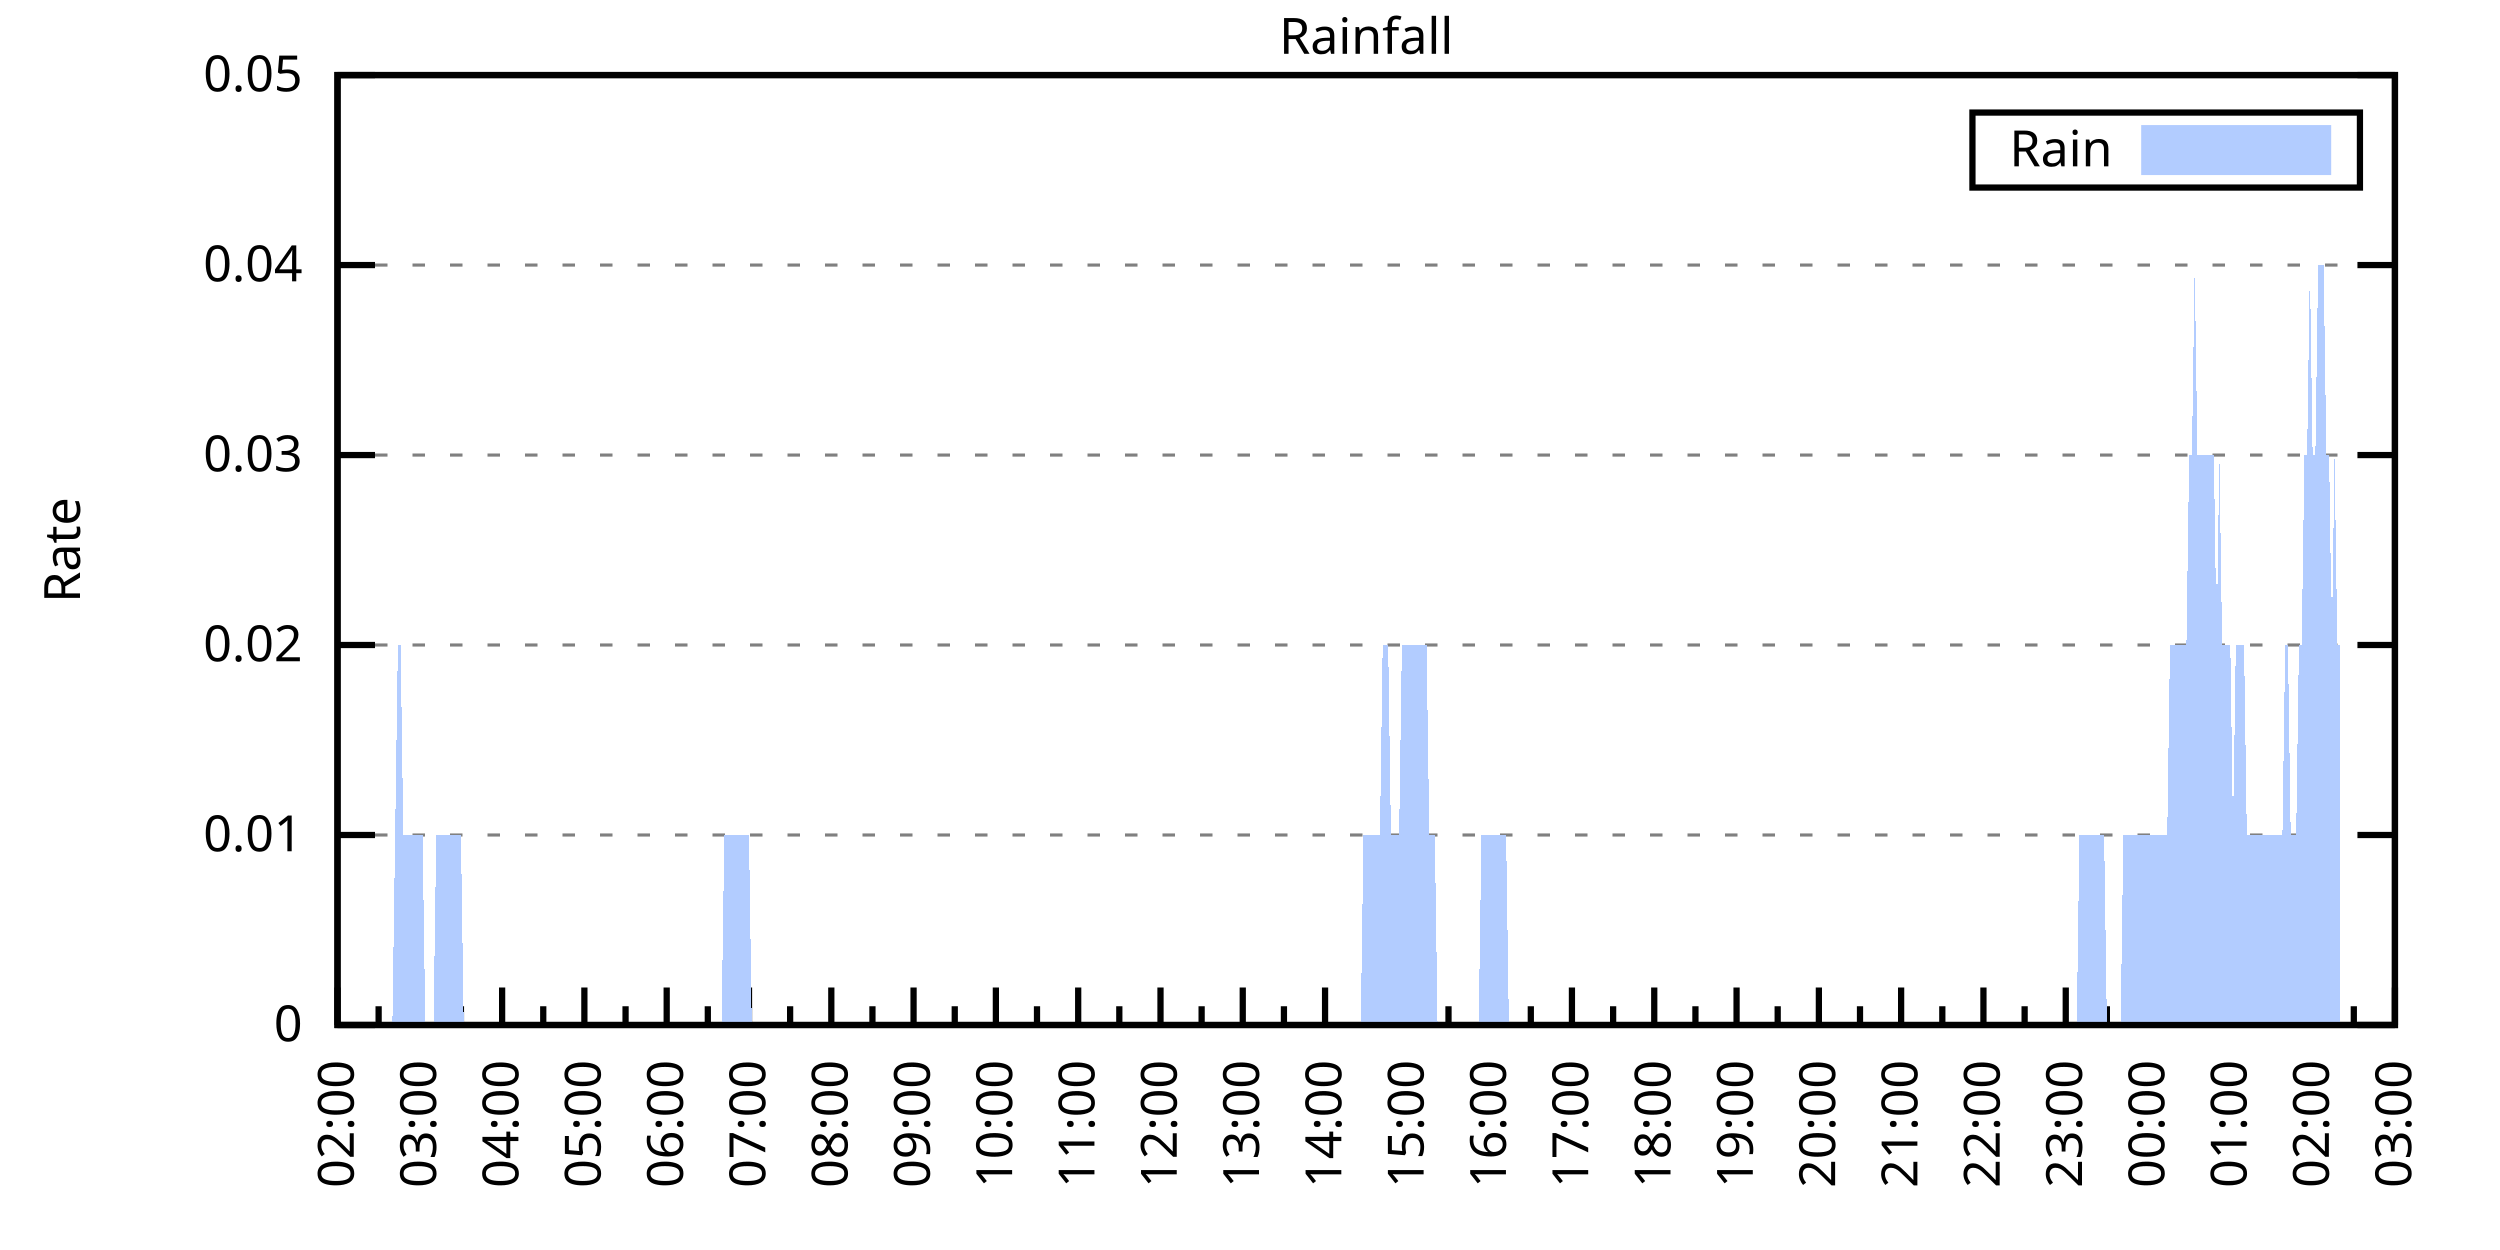
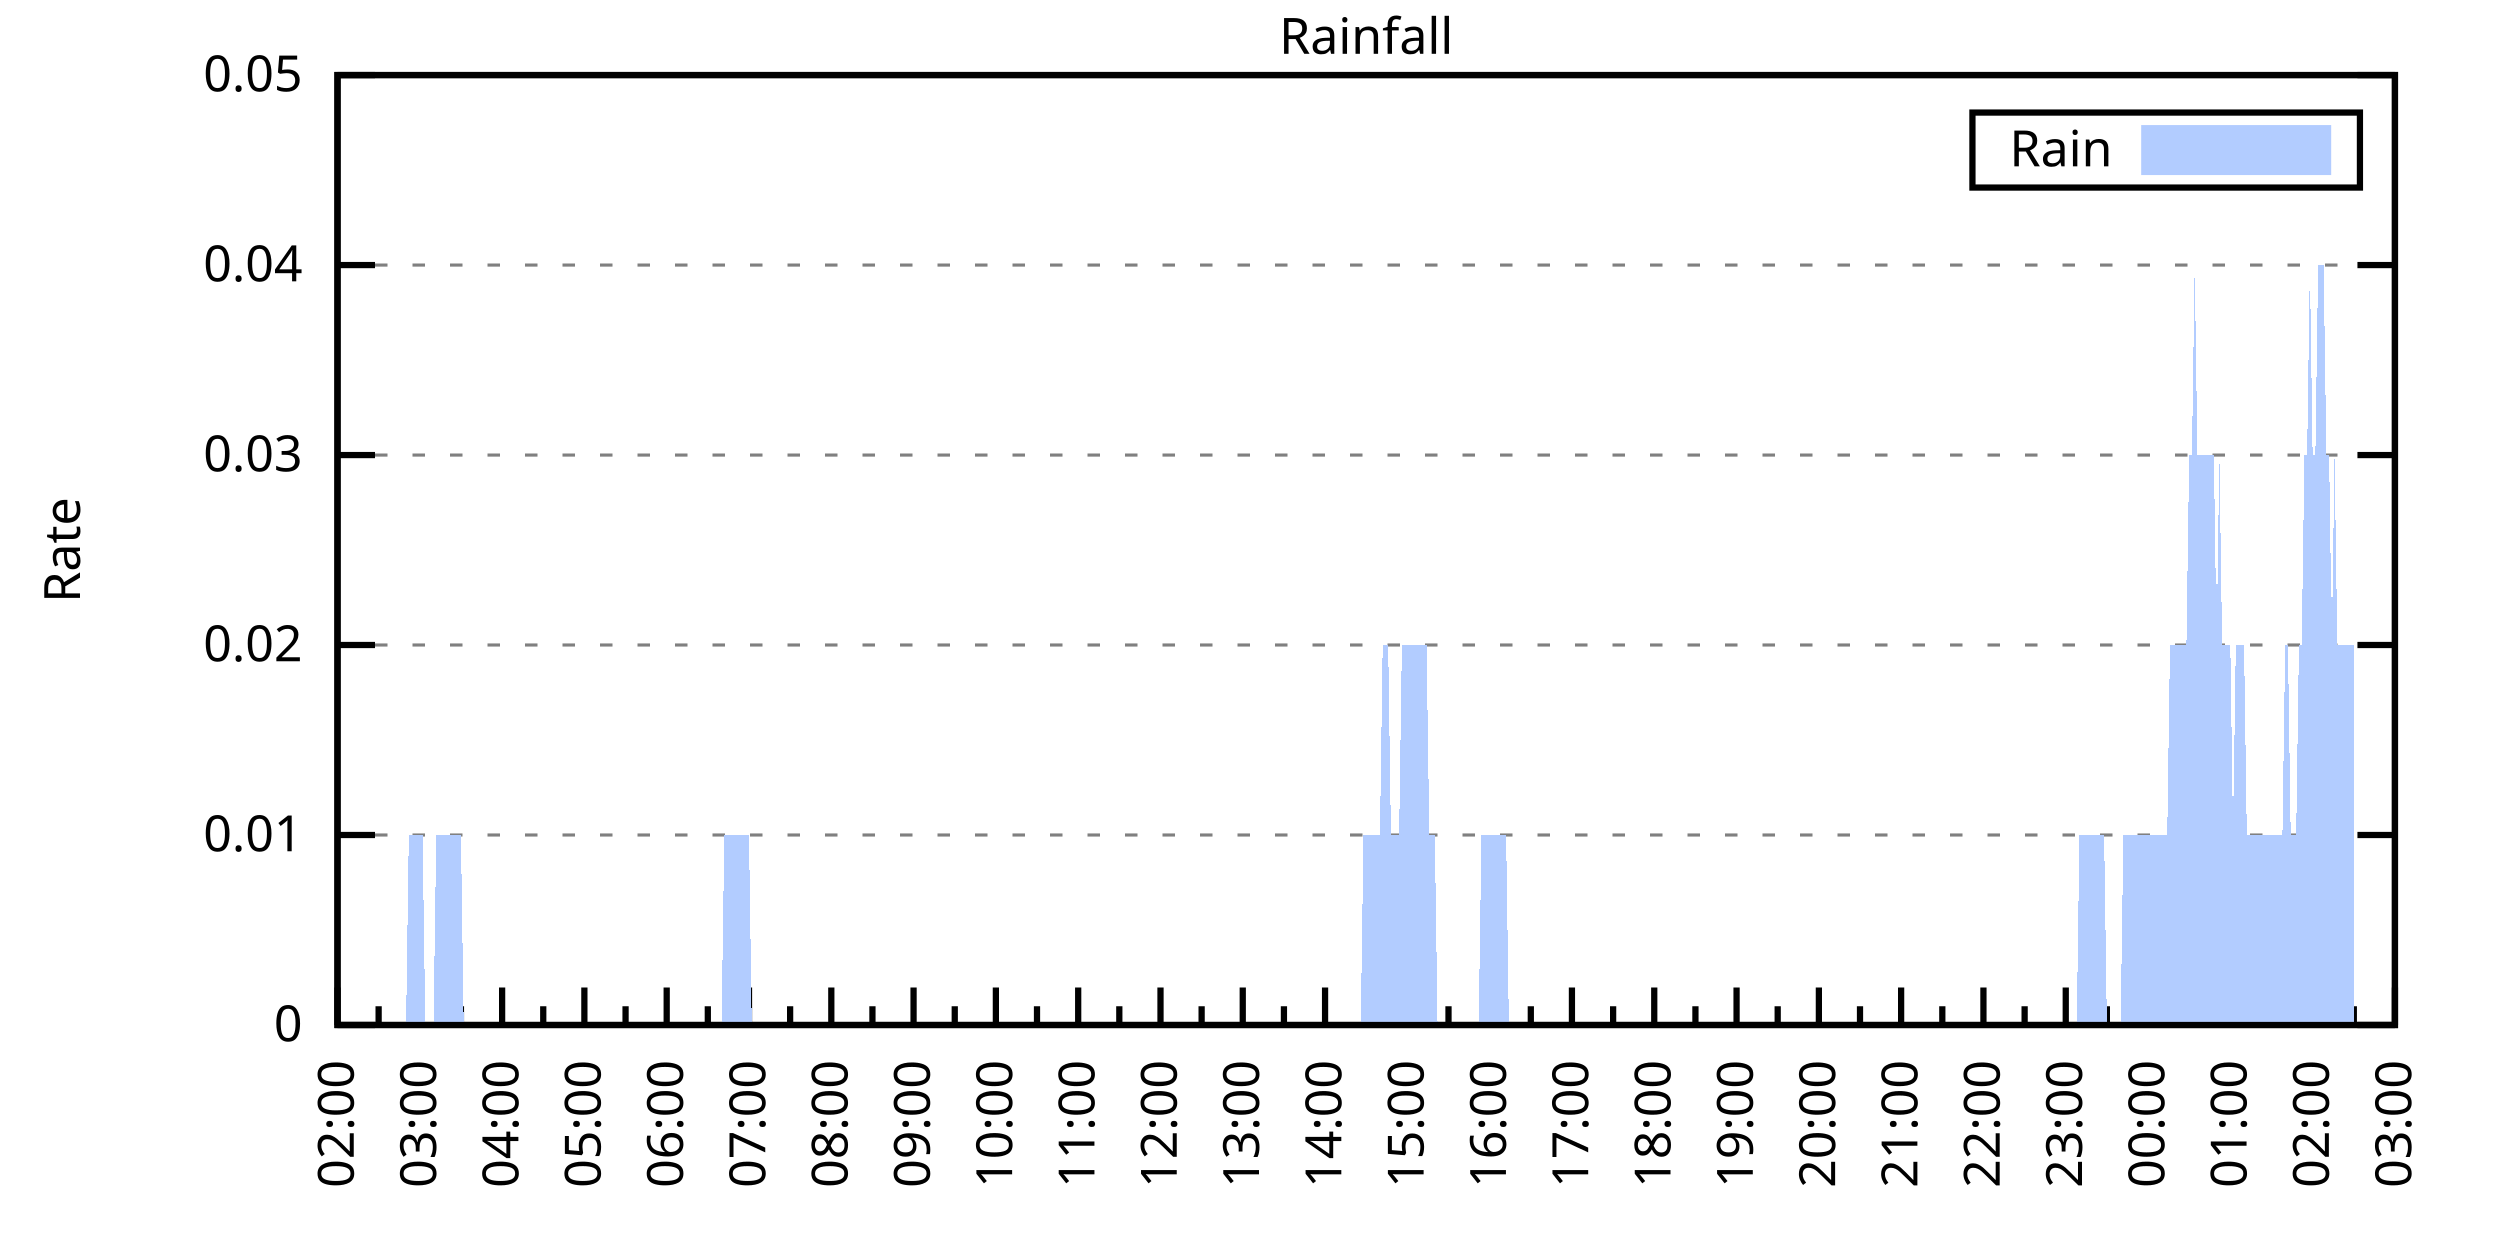
<svg xmlns="http://www.w3.org/2000/svg" xmlns:xlink="http://www.w3.org/1999/xlink" width="400" height="200" viewBox="0 0 400 200">
  <g id="gnuplot_canvas">
    <rect x="0" y="0" width="400" height="200" fill="none" />
    <defs>
      <circle id="gpDot" r="0.5" stroke-width="0.5" stroke="currentColor" />
      <path id="gpPt0" stroke-width="0.333" stroke="currentColor" d="M-1,0 h2 M0,-1 v2" />
      <path id="gpPt1" stroke-width="0.333" stroke="currentColor" d="M-1,-1 L1,1 M1,-1 L-1,1" />
      <path id="gpPt2" stroke-width="0.333" stroke="currentColor" d="M-1,0 L1,0 M0,-1 L0,1 M-1,-1 L1,1 M-1,1 L1,-1" />
      <rect id="gpPt3" stroke-width="0.333" stroke="currentColor" x="-1" y="-1" width="2" height="2" />
      <rect id="gpPt4" stroke-width="0.333" stroke="currentColor" fill="currentColor" x="-1" y="-1" width="2" height="2" />
      <circle id="gpPt5" stroke-width="0.333" stroke="currentColor" cx="0" cy="0" r="1" />
      <use xlink:href="#gpPt5" id="gpPt6" fill="currentColor" stroke="none" />
      <path id="gpPt7" stroke-width="0.333" stroke="currentColor" d="M0,-1.33 L-1.33,0.67 L1.33,0.67 z" />
      <use xlink:href="#gpPt7" id="gpPt8" fill="currentColor" stroke="none" />
      <use xlink:href="#gpPt7" id="gpPt9" stroke="currentColor" transform="rotate(180)" />
      <use xlink:href="#gpPt9" id="gpPt10" fill="currentColor" stroke="none" />
      <use xlink:href="#gpPt3" id="gpPt11" stroke="currentColor" transform="rotate(45)" />
      <use xlink:href="#gpPt11" id="gpPt12" fill="currentColor" stroke="none" />
      <path id="gpPt13" stroke-width="0.333" stroke="currentColor" d="M0,1.330 L1.265,0.411 L0.782,-1.067 L-0.782,-1.076 L-1.265,0.411 z" />
      <use xlink:href="#gpPt13" id="gpPt14" fill="currentColor" stroke="none" />
      <filter id="textbox" filterUnits="objectBoundingBox" x="0" y="0" height="1" width="1">
        <feFlood flood-color="white" flood-opacity="1" result="bgnd" />
        <feComposite in="SourceGraphic" in2="bgnd" operator="atop" />
      </filter>
      <filter id="greybox" filterUnits="objectBoundingBox" x="0" y="0" height="1" width="1">
        <feFlood flood-color="lightgrey" flood-opacity="1" result="grey" />
        <feComposite in="SourceGraphic" in2="grey" operator="atop" />
      </filter>
    </defs>
    <g fill="none" color="white" stroke="currentColor" stroke-width="1.00" stroke-linecap="butt" stroke-linejoin="miter">
</g>
    <g fill="none" color="black" stroke="currentColor" stroke-width="1.00" stroke-linecap="butt" stroke-linejoin="miter">
      <g stroke="none" shape-rendering="crispEdges">
        <polygon fill="rgb(255, 255, 255)" points="54.00,164.00 383.18,164.00 383.18,12.02 54.00,12.02 " />
      </g>
    </g>
    <g fill="none" color="black" stroke="currentColor" stroke-width="1.00" stroke-linecap="butt" stroke-linejoin="miter">
</g>
    <g fill="none" color="black" stroke="black" stroke-width="0.50" stroke-linecap="butt" stroke-linejoin="miter">
</g>
    <g fill="none" color="gray" stroke="currentColor" stroke-width="0.50" stroke-linecap="butt" stroke-linejoin="miter">
      <path stroke="gray" stroke-dasharray="2,4" class="gridline" d="M54.00,164.00 L383.19,164.00  " />
    </g>
    <g fill="none" color="gray" stroke="gray" stroke-width="1.00" stroke-linecap="butt" stroke-linejoin="miter">
</g>
    <g fill="none" color="black" stroke="currentColor" stroke-width="1.00" stroke-linecap="butt" stroke-linejoin="miter">
      <path stroke="black" d="M54.00,164.00 L60.00,164.00 M383.19,164.00 L377.19,164.00  " />
      <g transform="translate(48.40,166.60)" stroke="none" fill="black" font-family="Sans" font-size="8.00" text-anchor="end">
        <text>
          <tspan font-family="Sans"> 0</tspan>
        </text>
      </g>
    </g>
    <g fill="none" color="black" stroke="currentColor" stroke-width="1.00" stroke-linecap="butt" stroke-linejoin="miter">
</g>
    <g fill="none" color="black" stroke="black" stroke-width="0.50" stroke-linecap="butt" stroke-linejoin="miter">
</g>
    <g fill="none" color="gray" stroke="currentColor" stroke-width="0.50" stroke-linecap="butt" stroke-linejoin="miter">
      <path stroke="gray" stroke-dasharray="2,4" class="gridline" d="M54.00,133.60 L383.19,133.60  " />
    </g>
    <g fill="none" color="gray" stroke="gray" stroke-width="1.00" stroke-linecap="butt" stroke-linejoin="miter">
</g>
    <g fill="none" color="black" stroke="currentColor" stroke-width="1.00" stroke-linecap="butt" stroke-linejoin="miter">
      <path stroke="black" d="M54.00,133.60 L60.00,133.60 M383.19,133.60 L377.19,133.60  " />
      <g transform="translate(48.40,136.20)" stroke="none" fill="black" font-family="Sans" font-size="8.00" text-anchor="end">
        <text>
          <tspan font-family="Sans"> 0.01</tspan>
        </text>
      </g>
    </g>
    <g fill="none" color="black" stroke="currentColor" stroke-width="1.00" stroke-linecap="butt" stroke-linejoin="miter">
</g>
    <g fill="none" color="black" stroke="black" stroke-width="0.50" stroke-linecap="butt" stroke-linejoin="miter">
</g>
    <g fill="none" color="gray" stroke="currentColor" stroke-width="0.50" stroke-linecap="butt" stroke-linejoin="miter">
      <path stroke="gray" stroke-dasharray="2,4" class="gridline" d="M54.00,103.20 L383.19,103.20  " />
    </g>
    <g fill="none" color="gray" stroke="gray" stroke-width="1.00" stroke-linecap="butt" stroke-linejoin="miter">
</g>
    <g fill="none" color="black" stroke="currentColor" stroke-width="1.00" stroke-linecap="butt" stroke-linejoin="miter">
      <path stroke="black" d="M54.00,103.20 L60.00,103.20 M383.19,103.20 L377.19,103.20  " />
      <g transform="translate(48.40,105.80)" stroke="none" fill="black" font-family="Sans" font-size="8.00" text-anchor="end">
        <text>
          <tspan font-family="Sans"> 0.02</tspan>
        </text>
      </g>
    </g>
    <g fill="none" color="black" stroke="currentColor" stroke-width="1.00" stroke-linecap="butt" stroke-linejoin="miter">
</g>
    <g fill="none" color="black" stroke="black" stroke-width="0.50" stroke-linecap="butt" stroke-linejoin="miter">
</g>
    <g fill="none" color="gray" stroke="currentColor" stroke-width="0.50" stroke-linecap="butt" stroke-linejoin="miter">
      <path stroke="gray" stroke-dasharray="2,4" class="gridline" d="M54.00,72.81 L383.19,72.81  " />
    </g>
    <g fill="none" color="gray" stroke="gray" stroke-width="1.00" stroke-linecap="butt" stroke-linejoin="miter">
</g>
    <g fill="none" color="black" stroke="currentColor" stroke-width="1.00" stroke-linecap="butt" stroke-linejoin="miter">
      <path stroke="black" d="M54.00,72.81 L60.00,72.81 M383.19,72.81 L377.19,72.81  " />
      <g transform="translate(48.40,75.41)" stroke="none" fill="black" font-family="Sans" font-size="8.00" text-anchor="end">
        <text>
          <tspan font-family="Sans"> 0.03</tspan>
        </text>
      </g>
    </g>
    <g fill="none" color="black" stroke="currentColor" stroke-width="1.00" stroke-linecap="butt" stroke-linejoin="miter">
</g>
    <g fill="none" color="black" stroke="black" stroke-width="0.50" stroke-linecap="butt" stroke-linejoin="miter">
</g>
    <g fill="none" color="gray" stroke="currentColor" stroke-width="0.50" stroke-linecap="butt" stroke-linejoin="miter">
      <path stroke="gray" stroke-dasharray="2,4" class="gridline" d="M54.00,42.41 L383.19,42.41  " />
    </g>
    <g fill="none" color="gray" stroke="gray" stroke-width="1.00" stroke-linecap="butt" stroke-linejoin="miter">
</g>
    <g fill="none" color="black" stroke="currentColor" stroke-width="1.00" stroke-linecap="butt" stroke-linejoin="miter">
      <path stroke="black" d="M54.00,42.41 L60.00,42.41 M383.19,42.41 L377.19,42.41  " />
      <g transform="translate(48.40,45.01)" stroke="none" fill="black" font-family="Sans" font-size="8.00" text-anchor="end">
        <text>
          <tspan font-family="Sans"> 0.04</tspan>
        </text>
      </g>
    </g>
    <g fill="none" color="black" stroke="currentColor" stroke-width="1.00" stroke-linecap="butt" stroke-linejoin="miter">
</g>
    <g fill="none" color="black" stroke="black" stroke-width="0.50" stroke-linecap="butt" stroke-linejoin="miter">
</g>
    <g fill="none" color="gray" stroke="currentColor" stroke-width="0.50" stroke-linecap="butt" stroke-linejoin="miter">
      <path stroke="gray" stroke-dasharray="2,4" class="gridline" d="M54.00,12.01 L383.19,12.01  " />
    </g>
    <g fill="none" color="gray" stroke="gray" stroke-width="1.00" stroke-linecap="butt" stroke-linejoin="miter">
</g>
    <g fill="none" color="black" stroke="currentColor" stroke-width="1.00" stroke-linecap="butt" stroke-linejoin="miter">
      <path stroke="black" d="M54.00,12.01 L60.00,12.01 M383.19,12.01 L377.19,12.01  " />
      <g transform="translate(48.40,14.61)" stroke="none" fill="black" font-family="Sans" font-size="8.00" text-anchor="end">
        <text>
          <tspan font-family="Sans"> 0.05</tspan>
        </text>
      </g>
    </g>
    <g fill="none" color="black" stroke="currentColor" stroke-width="1.00" stroke-linecap="butt" stroke-linejoin="miter">
      <path stroke="black" d="M54.00,164.00 L54.00,158.00  " />
      <g transform="translate(56.60,169.60) rotate(270)" stroke="none" fill="black" font-family="Sans" font-size="8.00" text-anchor="end">
        <text>
          <tspan font-family="Sans">02:00</tspan>
        </text>
      </g>
    </g>
    <g fill="none" color="black" stroke="currentColor" stroke-width="1.00" stroke-linecap="butt" stroke-linejoin="miter">
      <path stroke="black" d="M60.58,164.00 L60.58,161.00 M67.17,164.00 L67.17,158.00  " />
      <g transform="translate(69.77,169.60) rotate(270)" stroke="none" fill="black" font-family="Sans" font-size="8.00" text-anchor="end">
        <text>
          <tspan font-family="Sans">03:00</tspan>
        </text>
      </g>
    </g>
    <g fill="none" color="black" stroke="currentColor" stroke-width="1.00" stroke-linecap="butt" stroke-linejoin="miter">
      <path stroke="black" d="M73.75,164.00 L73.75,161.00 M80.34,164.00 L80.34,158.00  " />
      <g transform="translate(82.94,169.60) rotate(270)" stroke="none" fill="black" font-family="Sans" font-size="8.00" text-anchor="end">
        <text>
          <tspan font-family="Sans">04:00</tspan>
        </text>
      </g>
    </g>
    <g fill="none" color="black" stroke="currentColor" stroke-width="1.00" stroke-linecap="butt" stroke-linejoin="miter">
      <path stroke="black" d="M86.92,164.00 L86.92,161.00 M93.50,164.00 L93.50,158.00  " />
      <g transform="translate(96.10,169.60) rotate(270)" stroke="none" fill="black" font-family="Sans" font-size="8.00" text-anchor="end">
        <text>
          <tspan font-family="Sans">05:00</tspan>
        </text>
      </g>
    </g>
    <g fill="none" color="black" stroke="currentColor" stroke-width="1.00" stroke-linecap="butt" stroke-linejoin="miter">
      <path stroke="black" d="M100.09,164.00 L100.09,161.00 M106.67,164.00 L106.67,158.00  " />
      <g transform="translate(109.27,169.60) rotate(270)" stroke="none" fill="black" font-family="Sans" font-size="8.00" text-anchor="end">
        <text>
          <tspan font-family="Sans">06:00</tspan>
        </text>
      </g>
    </g>
    <g fill="none" color="black" stroke="currentColor" stroke-width="1.00" stroke-linecap="butt" stroke-linejoin="miter">
      <path stroke="black" d="M113.25,164.00 L113.25,161.00 M119.84,164.00 L119.84,158.00  " />
      <g transform="translate(122.44,169.60) rotate(270)" stroke="none" fill="black" font-family="Sans" font-size="8.00" text-anchor="end">
        <text>
          <tspan font-family="Sans">07:00</tspan>
        </text>
      </g>
    </g>
    <g fill="none" color="black" stroke="currentColor" stroke-width="1.00" stroke-linecap="butt" stroke-linejoin="miter">
      <path stroke="black" d="M126.42,164.00 L126.42,161.00 M133.01,164.00 L133.01,158.00  " />
      <g transform="translate(135.61,169.60) rotate(270)" stroke="none" fill="black" font-family="Sans" font-size="8.00" text-anchor="end">
        <text>
          <tspan font-family="Sans">08:00</tspan>
        </text>
      </g>
    </g>
    <g fill="none" color="black" stroke="currentColor" stroke-width="1.00" stroke-linecap="butt" stroke-linejoin="miter">
      <path stroke="black" d="M139.59,164.00 L139.59,161.00 M146.17,164.00 L146.17,158.00  " />
      <g transform="translate(148.77,169.60) rotate(270)" stroke="none" fill="black" font-family="Sans" font-size="8.00" text-anchor="end">
        <text>
          <tspan font-family="Sans">09:00</tspan>
        </text>
      </g>
    </g>
    <g fill="none" color="black" stroke="currentColor" stroke-width="1.00" stroke-linecap="butt" stroke-linejoin="miter">
      <path stroke="black" d="M152.76,164.00 L152.76,161.00 M159.34,164.00 L159.34,158.00  " />
      <g transform="translate(161.94,169.60) rotate(270)" stroke="none" fill="black" font-family="Sans" font-size="8.00" text-anchor="end">
        <text>
          <tspan font-family="Sans">10:00</tspan>
        </text>
      </g>
    </g>
    <g fill="none" color="black" stroke="currentColor" stroke-width="1.00" stroke-linecap="butt" stroke-linejoin="miter">
      <path stroke="black" d="M165.92,164.00 L165.92,161.00 M172.51,164.00 L172.51,158.00  " />
      <g transform="translate(175.11,169.60) rotate(270)" stroke="none" fill="black" font-family="Sans" font-size="8.00" text-anchor="end">
        <text>
          <tspan font-family="Sans">11:00</tspan>
        </text>
      </g>
    </g>
    <g fill="none" color="black" stroke="currentColor" stroke-width="1.00" stroke-linecap="butt" stroke-linejoin="miter">
      <path stroke="black" d="M179.09,164.00 L179.09,161.00 M185.68,164.00 L185.68,158.00  " />
      <g transform="translate(188.28,169.60) rotate(270)" stroke="none" fill="black" font-family="Sans" font-size="8.00" text-anchor="end">
        <text>
          <tspan font-family="Sans">12:00</tspan>
        </text>
      </g>
    </g>
    <g fill="none" color="black" stroke="currentColor" stroke-width="1.00" stroke-linecap="butt" stroke-linejoin="miter">
      <path stroke="black" d="M192.26,164.00 L192.26,161.00 M198.84,164.00 L198.84,158.00  " />
      <g transform="translate(201.44,169.60) rotate(270)" stroke="none" fill="black" font-family="Sans" font-size="8.00" text-anchor="end">
        <text>
          <tspan font-family="Sans">13:00</tspan>
        </text>
      </g>
    </g>
    <g fill="none" color="black" stroke="currentColor" stroke-width="1.00" stroke-linecap="butt" stroke-linejoin="miter">
      <path stroke="black" d="M205.43,164.00 L205.43,161.00 M212.01,164.00 L212.01,158.00  " />
      <g transform="translate(214.61,169.60) rotate(270)" stroke="none" fill="black" font-family="Sans" font-size="8.00" text-anchor="end">
        <text>
          <tspan font-family="Sans">14:00</tspan>
        </text>
      </g>
    </g>
    <g fill="none" color="black" stroke="currentColor" stroke-width="1.00" stroke-linecap="butt" stroke-linejoin="miter">
      <path stroke="black" d="M218.60,164.00 L218.60,161.00 M225.18,164.00 L225.18,158.00  " />
      <g transform="translate(227.78,169.60) rotate(270)" stroke="none" fill="black" font-family="Sans" font-size="8.00" text-anchor="end">
        <text>
          <tspan font-family="Sans">15:00</tspan>
        </text>
      </g>
    </g>
    <g fill="none" color="black" stroke="currentColor" stroke-width="1.00" stroke-linecap="butt" stroke-linejoin="miter">
      <path stroke="black" d="M231.76,164.00 L231.76,161.00 M238.35,164.00 L238.35,158.00  " />
      <g transform="translate(240.95,169.60) rotate(270)" stroke="none" fill="black" font-family="Sans" font-size="8.00" text-anchor="end">
        <text>
          <tspan font-family="Sans">16:00</tspan>
        </text>
      </g>
    </g>
    <g fill="none" color="black" stroke="currentColor" stroke-width="1.00" stroke-linecap="butt" stroke-linejoin="miter">
      <path stroke="black" d="M244.93,164.00 L244.93,161.00 M251.51,164.00 L251.51,158.00  " />
      <g transform="translate(254.11,169.60) rotate(270)" stroke="none" fill="black" font-family="Sans" font-size="8.00" text-anchor="end">
        <text>
          <tspan font-family="Sans">17:00</tspan>
        </text>
      </g>
    </g>
    <g fill="none" color="black" stroke="currentColor" stroke-width="1.00" stroke-linecap="butt" stroke-linejoin="miter">
      <path stroke="black" d="M258.10,164.00 L258.10,161.00 M264.68,164.00 L264.68,158.00  " />
      <g transform="translate(267.28,169.60) rotate(270)" stroke="none" fill="black" font-family="Sans" font-size="8.00" text-anchor="end">
        <text>
          <tspan font-family="Sans">18:00</tspan>
        </text>
      </g>
    </g>
    <g fill="none" color="black" stroke="currentColor" stroke-width="1.00" stroke-linecap="butt" stroke-linejoin="miter">
      <path stroke="black" d="M271.27,164.00 L271.27,161.00 M277.85,164.00 L277.85,158.00  " />
      <g transform="translate(280.45,169.60) rotate(270)" stroke="none" fill="black" font-family="Sans" font-size="8.00" text-anchor="end">
        <text>
          <tspan font-family="Sans">19:00</tspan>
        </text>
      </g>
    </g>
    <g fill="none" color="black" stroke="currentColor" stroke-width="1.00" stroke-linecap="butt" stroke-linejoin="miter">
      <path stroke="black" d="M284.43,164.00 L284.43,161.00 M291.02,164.00 L291.02,158.00  " />
      <g transform="translate(293.62,169.60) rotate(270)" stroke="none" fill="black" font-family="Sans" font-size="8.00" text-anchor="end">
        <text>
          <tspan font-family="Sans">20:00</tspan>
        </text>
      </g>
    </g>
    <g fill="none" color="black" stroke="currentColor" stroke-width="1.00" stroke-linecap="butt" stroke-linejoin="miter">
      <path stroke="black" d="M297.60,164.00 L297.60,161.00 M304.18,164.00 L304.18,158.00  " />
      <g transform="translate(306.78,169.60) rotate(270)" stroke="none" fill="black" font-family="Sans" font-size="8.00" text-anchor="end">
        <text>
          <tspan font-family="Sans">21:00</tspan>
        </text>
      </g>
    </g>
    <g fill="none" color="black" stroke="currentColor" stroke-width="1.00" stroke-linecap="butt" stroke-linejoin="miter">
      <path stroke="black" d="M310.77,164.00 L310.77,161.00 M317.35,164.00 L317.35,158.00  " />
      <g transform="translate(319.95,169.60) rotate(270)" stroke="none" fill="black" font-family="Sans" font-size="8.00" text-anchor="end">
        <text>
          <tspan font-family="Sans">22:00</tspan>
        </text>
      </g>
    </g>
    <g fill="none" color="black" stroke="currentColor" stroke-width="1.00" stroke-linecap="butt" stroke-linejoin="miter">
      <path stroke="black" d="M323.94,164.00 L323.94,161.00 M330.52,164.00 L330.52,158.00  " />
      <g transform="translate(333.12,169.60) rotate(270)" stroke="none" fill="black" font-family="Sans" font-size="8.00" text-anchor="end">
        <text>
          <tspan font-family="Sans">23:00</tspan>
        </text>
      </g>
    </g>
    <g fill="none" color="black" stroke="currentColor" stroke-width="1.00" stroke-linecap="butt" stroke-linejoin="miter">
      <path stroke="black" d="M337.10,164.00 L337.10,161.00 M343.69,164.00 L343.69,158.00  " />
      <g transform="translate(346.29,169.60) rotate(270)" stroke="none" fill="black" font-family="Sans" font-size="8.00" text-anchor="end">
        <text>
          <tspan font-family="Sans">00:00</tspan>
        </text>
      </g>
    </g>
    <g fill="none" color="black" stroke="currentColor" stroke-width="1.00" stroke-linecap="butt" stroke-linejoin="miter">
      <path stroke="black" d="M350.27,164.00 L350.27,161.00 M356.85,164.00 L356.85,158.00  " />
      <g transform="translate(359.45,169.60) rotate(270)" stroke="none" fill="black" font-family="Sans" font-size="8.00" text-anchor="end">
        <text>
          <tspan font-family="Sans">01:00</tspan>
        </text>
      </g>
    </g>
    <g fill="none" color="black" stroke="currentColor" stroke-width="1.00" stroke-linecap="butt" stroke-linejoin="miter">
      <path stroke="black" d="M363.44,164.00 L363.44,161.00 M370.02,164.00 L370.02,158.00  " />
      <g transform="translate(372.62,169.60) rotate(270)" stroke="none" fill="black" font-family="Sans" font-size="8.00" text-anchor="end">
        <text>
          <tspan font-family="Sans">02:00</tspan>
        </text>
      </g>
    </g>
    <g fill="none" color="black" stroke="currentColor" stroke-width="1.00" stroke-linecap="butt" stroke-linejoin="miter">
      <path stroke="black" d="M376.61,164.00 L376.61,161.00 M383.19,164.00 L383.19,158.00  " />
      <g transform="translate(385.79,169.60) rotate(270)" stroke="none" fill="black" font-family="Sans" font-size="8.00" text-anchor="end">
        <text>
          <tspan font-family="Sans">03:00</tspan>
        </text>
      </g>
    </g>
    <g fill="none" color="black" stroke="currentColor" stroke-width="1.00" stroke-linecap="butt" stroke-linejoin="miter">
</g>
    <g fill="none" color="black" stroke="currentColor" stroke-width="1.00" stroke-linecap="butt" stroke-linejoin="miter">
      <path stroke="black" d="M54.00,12.01 L54.00,164.00 L383.19,164.00 L383.19,12.01 L54.00,12.01 Z  " />
    </g>
    <g fill="none" color="black" stroke="currentColor" stroke-width="1.00" stroke-linecap="butt" stroke-linejoin="miter">
      <g transform="translate(12.80,88.01) rotate(270)" stroke="none" fill="black" font-family="Sans" font-size="8.00" text-anchor="middle">
        <text>
          <tspan font-family="Sans">Rate</tspan>
        </text>
      </g>
    </g>
    <g fill="none" color="black" stroke="currentColor" stroke-width="1.00" stroke-linecap="butt" stroke-linejoin="miter">
</g>
    <g fill="none" color="black" stroke="currentColor" stroke-width="1.00" stroke-linecap="butt" stroke-linejoin="miter">
      <path stroke="black" d="M315.59,30.01 L315.59,18.01 L377.59,18.01 L377.59,30.01 L315.59,30.01 Z  " />
    </g>
    <g id="Rainfall_plot_1">
      <g fill="none" color="white" stroke="black" stroke-width="2.00" stroke-linecap="butt" stroke-linejoin="miter">
</g>
      <g fill="none" color="black" stroke="currentColor" stroke-width="2.00" stroke-linecap="butt" stroke-linejoin="miter">
        <g transform="translate(337.99,26.61)" stroke="none" fill="black" font-family="Sans" font-size="8.00" text-anchor="end">
          <text>
            <tspan font-family="Sans">Rain</tspan>
          </text>
        </g>
      </g>
      <g fill="none" color="black" stroke="currentColor" stroke-width="2.00" stroke-linecap="butt" stroke-linejoin="miter">
        <g stroke="none" shape-rendering="crispEdges">
          <polygon fill="rgb(178, 204, 255)" points="343.59,27.01 371.99,27.01 371.99,21.01 343.59,21.01 " />
        </g>
        <path stroke="rgb(178, 204, 255)" d="M343.59,27.01 L371.99,27.01 L371.99,21.01 L343.59,21.01 L343.59,27.01 Z  " />
      </g>
      <g fill="none" color="black" stroke="currentColor" stroke-width="2.00" stroke-linecap="butt" stroke-linejoin="miter">
        <g stroke="none" shape-rendering="crispEdges">
-           <polygon fill="rgb(178, 204, 255)" points="58.83,164.00 59.27,164.00 59.71,164.00 60.14,164.00 60.58,164.00 61.02,164.00 61.46,164.00 61.90,164.00 62.34,164.00 62.78,164.00 63.22,133.60 63.66,103.20 64.10,103.20 64.53,133.60 64.97,133.60 65.41,133.60 65.85,133.60 66.29,133.60 66.73,133.60 67.17,133.60 67.61,133.60 68.05,164.00 68.48,164.00 68.92,164.00 69.36,164.00 69.80,133.60 70.24,133.60 70.68,133.60 71.12,133.60 71.56,133.60 72.00,133.60 72.43,133.60 72.87,133.60 73.31,133.60 73.75,133.60 74.19,164.00 74.63,164.00 75.07,164.00 75.51,164.00 75.95,164.00 76.38,164.00 76.82,164.00 77.26,164.00 77.70,164.00 78.14,164.00 78.58,164.00 79.02,164.00 79.46,164.00 79.90,164.00 80.34,164.00 80.77,164.00 81.21,164.00 81.65,164.00 82.09,164.00 82.53,164.00 82.97,164.00 83.41,164.00 83.85,164.00 84.29,164.00 84.72,164.00 85.16,164.00 85.60,164.00 86.04,164.00 86.48,164.00 86.92,164.00 87.36,164.00 87.80,164.00 88.24,164.00 88.67,164.00 89.11,164.00 89.55,164.00 89.99,164.00 90.43,164.00 90.87,164.00 91.31,164.00 91.75,164.00 92.19,164.00 92.62,164.00 93.06,164.00 93.50,164.00 93.94,164.00 94.38,164.00 94.82,164.00 95.26,164.00 95.70,164.00 96.14,164.00 96.58,164.00 97.01,164.00 97.45,164.00 97.89,164.00 98.33,164.00 98.77,164.00 99.21,164.00 99.65,164.00 100.09,164.00 100.53,164.00 100.96,164.00 101.40,164.00 101.84,164.00 102.28,164.00 102.72,164.00 103.16,164.00 103.60,164.00 104.04,164.00 104.48,164.00 104.91,164.00 105.35,164.00 105.79,164.00 106.23,164.00 106.67,164.00 107.11,164.00 107.55,164.00 107.99,164.00 108.43,164.00 108.87,164.00 109.30,164.00 109.74,164.00 110.18,164.00 110.62,164.00 111.06,164.00 111.50,164.00 111.94,164.00 112.38,164.00 112.82,164.00 113.25,164.00 113.69,164.00 114.13,164.00 114.57,164.00 115.01,164.00 115.45,164.00 115.89,133.60 116.33,133.60 116.77,133.60 117.20,133.60 117.64,133.60 118.08,133.60 118.52,133.60 118.96,133.60 119.40,133.60 119.84,133.60 120.28,164.00 120.72,164.00 121.15,164.00 121.59,164.00 122.03,164.00 122.47,164.00 122.91,164.00 123.35,164.00 123.79,164.00 124.23,164.00 124.67,164.00 125.11,164.00 125.54,164.00 125.98,164.00 126.42,164.00 126.86,164.00 127.30,164.00 127.74,164.00 128.18,164.00 128.62,164.00 129.06,164.00 129.49,164.00 129.93,164.00 130.37,164.00 130.81,164.00 131.25,164.00 131.69,164.00 132.13,164.00 132.57,164.00 133.01,164.00 133.44,164.00 133.88,164.00 134.32,164.00 134.76,164.00 135.20,164.00 135.64,164.00 136.08,164.00 136.52,164.00 136.96,164.00 137.39,164.00 137.83,164.00 138.27,164.00 138.71,164.00 139.15,164.00 139.59,164.00 140.03,164.00 140.47,164.00 140.91,164.00 141.35,164.00 141.78,164.00 142.22,164.00 142.66,164.00 143.10,164.00 143.54,164.00 143.98,164.00 144.42,164.00 144.86,164.00 145.30,164.00 145.73,164.00 146.17,164.00 146.61,164.00 147.05,164.00 147.49,164.00 147.93,164.00 148.37,164.00 148.81,164.00 149.25,164.00 149.68,164.00 150.12,164.00 150.56,164.00 151.00,164.00 151.44,164.00 151.88,164.00 152.32,164.00 152.76,164.00 153.20,164.00 153.63,164.00 154.07,164.00 154.51,164.00 154.95,164.00 155.39,164.00 155.83,164.00 156.27,164.00 156.71,164.00 157.15,164.00 157.59,164.00 158.02,164.00 158.46,164.00 158.90,164.00 159.34,164.00 159.78,164.00 160.22,164.00 160.66,164.00 161.10,164.00 161.54,164.00 161.97,164.00 162.41,164.00 162.85,164.00 163.29,164.00 163.73,164.00 164.17,164.00 164.61,164.00 165.05,164.00 165.49,164.00 165.92,164.00 166.36,164.00 166.80,164.00 167.24,164.00 167.68,164.00 168.12,164.00 168.56,164.00 169.00,164.00 169.44,164.00 169.87,164.00 170.31,164.00 170.75,164.00 171.19,164.00 171.63,164.00 172.07,164.00 172.51,164.00 172.95,164.00 173.39,164.00 173.83,164.00 174.26,164.00 174.70,164.00 175.14,164.00 175.58,164.00 176.02,164.00 176.46,164.00 176.90,164.00 177.34,164.00 177.78,164.00 178.21,164.00 178.65,164.00 179.09,164.00 179.53,164.00 179.97,164.00 180.41,164.00 180.85,164.00 181.29,164.00 181.73,164.00 182.16,164.00 182.60,164.00 183.04,164.00 183.48,164.00 183.92,164.00 184.36,164.00 184.80,164.00 185.24,164.00 185.68,164.00 186.11,164.00 186.55,164.00 186.99,164.00 187.43,164.00 187.87,164.00 188.31,164.00 188.75,164.00 189.19,164.00 189.63,164.00 190.07,164.00 190.50,164.00 190.94,164.00 191.38,164.00 191.82,164.00 192.26,164.00 192.70,164.00 193.14,164.00 193.58,164.00 194.02,164.00 194.45,164.00 194.89,164.00 195.33,164.00 195.77,164.00 196.21,164.00 196.65,164.00 197.09,164.00 197.53,164.00 197.97,164.00 198.40,164.00 198.84,164.00 199.28,164.00 199.72,164.00 200.16,164.00 200.60,164.00 201.04,164.00 201.48,164.00 201.92,164.00 202.35,164.00 202.79,164.00 203.23,164.00 203.67,164.00 204.11,164.00 204.55,164.00 204.99,164.00 205.43,164.00 205.87,164.00 206.31,164.00 206.74,164.00 207.18,164.00 207.62,164.00 208.06,164.00 208.50,164.00 208.94,164.00 209.38,164.00 209.82,164.00 210.26,164.00 210.69,164.00 211.13,164.00 211.57,164.00 212.01,164.00 212.45,164.00 212.89,164.00 213.33,164.00 213.77,164.00 214.21,164.00 214.64,164.00 215.08,164.00 215.52,164.00 215.96,164.00 216.40,164.00 216.84,164.00 217.28,164.00 217.72,164.00 218.16,133.60 218.60,133.60 219.03,133.60 219.47,133.60 219.91,133.60 220.35,133.60 220.79,133.60 221.23,103.20 221.67,103.20 222.11,103.20 222.55,133.60 222.98,133.60 223.42,133.60 223.86,133.60 224.30,103.20 224.74,103.20 225.18,103.20 225.62,103.20 226.06,103.20 226.50,103.20 226.93,103.20 227.37,103.20 227.81,103.20 228.25,103.20 228.69,133.60 229.13,133.60 229.57,133.60 230.01,164.00 230.45,164.00 230.88,164.00 231.32,164.00 231.76,164.00 232.20,164.00 232.64,164.00 233.08,164.00 233.52,164.00 233.96,164.00 234.40,164.00 234.84,164.00 235.27,164.00 235.71,164.00 236.15,164.00 236.59,164.00 237.03,133.60 237.47,133.60 237.91,133.60 238.35,133.60 238.79,133.60 239.22,133.60 239.66,133.60 240.10,133.60 240.54,133.60 240.98,133.60 241.42,164.00 241.86,164.00 242.30,164.00 242.74,164.00 243.17,164.00 243.61,164.00 244.05,164.00 244.49,164.00 244.93,164.00 245.37,164.00 245.81,164.00 246.25,164.00 246.69,164.00 247.12,164.00 247.56,164.00 248.00,164.00 248.44,164.00 248.88,164.00 249.32,164.00 249.76,164.00 250.20,164.00 250.64,164.00 251.08,164.00 251.51,164.00 251.95,164.00 252.39,164.00 252.83,164.00 253.27,164.00 253.71,164.00 254.15,164.00 254.59,164.00 255.03,164.00 255.46,164.00 255.90,164.00 256.34,164.00 256.78,164.00 257.22,164.00 257.66,164.00 258.10,164.00 258.54,164.00 258.98,164.00 259.41,164.00 259.85,164.00 260.29,164.00 260.73,164.00 261.17,164.00 261.61,164.00 262.05,164.00 262.49,164.00 262.93,164.00 263.36,164.00 263.80,164.00 264.24,164.00 264.68,164.00 265.12,164.00 265.56,164.00 266.00,164.00 266.44,164.00 266.88,164.00 267.32,164.00 267.75,164.00 268.19,164.00 268.63,164.00 269.07,164.00 269.51,164.00 269.95,164.00 270.39,164.00 270.83,164.00 271.27,164.00 271.70,164.00 272.14,164.00 272.58,164.00 273.02,164.00 273.46,164.00 273.90,164.00 274.34,164.00 274.78,164.00 275.22,164.00 275.65,164.00 276.09,164.00 276.53,164.00 276.97,164.00 277.41,164.00 277.85,164.00 278.29,164.00 278.73,164.00 279.17,164.00 279.60,164.00 280.04,164.00 280.48,164.00 280.92,164.00 281.36,164.00 281.80,164.00 282.24,164.00 282.68,164.00 283.12,164.00 283.56,164.00 283.99,164.00 284.43,164.00 284.87,164.00 285.31,164.00 285.75,164.00 286.19,164.00 286.63,164.00 287.07,164.00 287.51,164.00 287.94,164.00 288.38,164.00 288.82,164.00 289.26,164.00 289.70,164.00 290.14,164.00 290.58,164.00 291.02,164.00 291.46,164.00 291.89,164.00 292.33,164.00 292.77,164.00 293.21,164.00 293.65,164.00 294.09,164.00 294.53,164.00 294.97,164.00 295.41,164.00 295.84,164.00 296.28,164.00 296.72,164.00 297.16,164.00 297.60,164.00 298.04,164.00 298.48,164.00 298.92,164.00 299.36,164.00 299.80,164.00 300.23,164.00 300.67,164.00 301.11,164.00 301.55,164.00 301.99,164.00 302.43,164.00 302.87,164.00 303.31,164.00 303.75,164.00 304.18,164.00 304.62,164.00 305.06,164.00 305.50,164.00 305.94,164.00 306.38,164.00 306.82,164.00 307.26,164.00 307.70,164.00 308.13,164.00 308.57,164.00 309.01,164.00 309.45,164.00 309.89,164.00 310.33,164.00 310.77,164.00 311.21,164.00 311.65,164.00 312.08,164.00 312.52,164.00 312.96,164.00 313.40,164.00 313.84,164.00 314.28,164.00 314.72,164.00 315.16,164.00 315.60,164.00 316.04,164.00 316.47,164.00 316.91,164.00 317.35,164.00 317.79,164.00 318.23,164.00 318.67,164.00 319.11,164.00 319.55,164.00 319.99,164.00 320.42,164.00 320.86,164.00 321.30,164.00 321.74,164.00 322.18,164.00 322.62,164.00 323.06,164.00 323.50,164.00 323.94,164.00 324.37,164.00 324.81,164.00 325.25,164.00 325.69,164.00 326.13,164.00 326.57,164.00 327.01,164.00 327.45,164.00 327.89,164.00 328.33,164.00 328.76,164.00 329.20,164.00 329.64,164.00 330.08,164.00 330.52,164.00 330.96,164.00 331.40,164.00 331.84,164.00 332.28,164.00 332.71,133.60 333.15,133.60 333.59,133.60 334.03,133.60 334.47,133.60 334.91,133.60 335.35,133.60 335.79,133.60 336.23,133.60 336.66,133.60 337.10,164.00 337.54,164.00 337.98,164.00 338.42,164.00 338.86,164.00 339.30,164.00 339.74,133.60 340.18,133.60 340.61,133.60 341.05,133.60 341.49,133.60 341.93,133.60 342.37,133.60 342.81,133.60 343.25,133.60 343.69,133.60 344.13,133.60 344.57,133.60 345.00,133.60 345.44,133.60 345.88,133.60 346.32,133.60 346.76,133.60 347.20,103.20 347.64,103.20 348.08,103.20 348.52,103.20 348.95,103.20 349.39,103.20 349.83,103.20 350.27,72.81 350.71,72.81 351.15,42.41 351.59,72.81 352.03,72.81 352.47,72.81 352.90,72.81 353.34,72.81 353.78,72.81 354.22,72.81 354.66,103.20 355.10,72.81 355.54,103.20 355.98,103.20 356.42,103.20 356.85,103.20 357.29,133.60 357.73,103.20 358.17,103.20 358.61,103.20 359.05,103.20 359.49,133.60 359.93,133.60 360.37,133.60 360.81,133.60 361.24,133.60 361.68,133.60 362.12,133.60 362.56,133.60 363.00,133.60 363.44,133.60 363.88,133.60 364.32,133.60 364.76,133.60 365.19,133.60 365.63,103.20 366.07,103.20 366.51,133.60 366.95,133.60 367.39,133.60 367.83,103.20 368.27,103.20 368.71,72.81 369.14,72.81 369.58,42.41 370.02,72.81 370.46,72.81 370.90,42.41 371.34,42.41 371.78,42.41 372.22,72.81 372.66,72.81 373.09,103.20 373.53,72.81 373.97,103.20 374.41,103.20 374.41,164.00 58.83,164.00 " />
+           <polygon fill="rgb(178, 204, 255)" points="61.02,164.00 61.46,164.00 61.90,164.00 62.34,164.00 62.78,164.00 63.22,164.00 63.66,164.00 64.10,164.00 64.53,164.00 64.97,164.00 65.41,133.60 65.85,133.60 66.29,133.60 66.73,133.60 67.17,133.60 67.61,133.60 68.05,164.00 68.48,164.00 68.92,164.00 69.36,164.00 69.80,133.60 70.24,133.60 70.68,133.60 71.12,133.60 71.56,133.60 72.00,133.60 72.43,133.60 72.87,133.60 73.31,133.60 73.75,133.60 74.19,164.00 74.63,164.00 75.07,164.00 75.51,164.00 75.95,164.00 76.38,164.00 76.82,164.00 77.26,164.00 77.70,164.00 78.14,164.00 78.58,164.00 79.02,164.00 79.46,164.00 79.90,164.00 80.34,164.00 80.77,164.00 81.21,164.00 81.65,164.00 82.09,164.00 82.53,164.00 82.97,164.00 83.41,164.00 83.85,164.00 84.29,164.00 84.72,164.00 85.16,164.00 85.60,164.00 86.04,164.00 86.48,164.00 86.92,164.00 87.36,164.00 87.80,164.00 88.24,164.00 88.67,164.00 89.11,164.00 89.55,164.00 89.99,164.00 90.43,164.00 90.87,164.00 91.31,164.00 91.75,164.00 92.19,164.00 92.62,164.00 93.06,164.00 93.50,164.00 93.94,164.00 94.38,164.00 94.82,164.00 95.26,164.00 95.70,164.00 96.14,164.00 96.58,164.00 97.01,164.00 97.45,164.00 97.89,164.00 98.33,164.00 98.77,164.00 99.21,164.00 99.65,164.00 100.09,164.00 100.53,164.00 100.96,164.00 101.40,164.00 101.84,164.00 102.28,164.00 102.72,164.00 103.16,164.00 103.60,164.00 104.04,164.00 104.48,164.00 104.91,164.00 105.35,164.00 105.79,164.00 106.23,164.00 106.67,164.00 107.11,164.00 107.55,164.00 107.99,164.00 108.43,164.00 108.87,164.00 109.30,164.00 109.74,164.00 110.18,164.00 110.62,164.00 111.06,164.00 111.50,164.00 111.94,164.00 112.38,164.00 112.82,164.00 113.25,164.00 113.69,164.00 114.13,164.00 114.57,164.00 115.01,164.00 115.45,164.00 115.89,133.60 116.33,133.60 116.77,133.60 117.20,133.60 117.64,133.60 118.08,133.60 118.52,133.60 118.96,133.60 119.40,133.60 119.84,133.60 120.28,164.00 120.72,164.00 121.15,164.00 121.59,164.00 122.03,164.00 122.47,164.00 122.91,164.00 123.35,164.00 123.79,164.00 124.23,164.00 124.67,164.00 125.11,164.00 125.54,164.00 125.98,164.00 126.42,164.00 126.86,164.00 127.30,164.00 127.74,164.00 128.18,164.00 128.62,164.00 129.06,164.00 129.49,164.00 129.93,164.00 130.37,164.00 130.81,164.00 131.25,164.00 131.69,164.00 132.13,164.00 132.57,164.00 133.01,164.00 133.44,164.00 133.88,164.00 134.32,164.00 134.76,164.00 135.20,164.00 135.64,164.00 136.08,164.00 136.52,164.00 136.96,164.00 137.39,164.00 137.83,164.00 138.27,164.00 138.71,164.00 139.15,164.00 139.59,164.00 140.03,164.00 140.47,164.00 140.91,164.00 141.35,164.00 141.78,164.00 142.22,164.00 142.66,164.00 143.10,164.00 143.54,164.00 143.98,164.00 144.42,164.00 144.86,164.00 145.30,164.00 145.73,164.00 146.17,164.00 146.61,164.00 147.05,164.00 147.49,164.00 147.93,164.00 148.37,164.00 148.81,164.00 149.25,164.00 149.68,164.00 150.12,164.00 150.56,164.00 151.00,164.00 151.44,164.00 151.88,164.00 152.32,164.00 152.76,164.00 153.20,164.00 153.63,164.00 154.07,164.00 154.51,164.00 154.95,164.00 155.39,164.00 155.83,164.00 156.27,164.00 156.71,164.00 157.15,164.00 157.59,164.00 158.02,164.00 158.46,164.00 158.90,164.00 159.34,164.00 159.78,164.00 160.22,164.00 160.66,164.00 161.10,164.00 161.54,164.00 161.97,164.00 162.41,164.00 162.85,164.00 163.29,164.00 163.73,164.00 164.17,164.00 164.61,164.00 165.05,164.00 165.49,164.00 165.92,164.00 166.36,164.00 166.80,164.00 167.24,164.00 167.68,164.00 168.12,164.00 168.56,164.00 169.00,164.00 169.44,164.00 169.87,164.00 170.31,164.00 170.75,164.00 171.19,164.00 171.63,164.00 172.07,164.00 172.51,164.00 172.95,164.00 173.39,164.00 173.83,164.00 174.26,164.00 174.70,164.00 175.14,164.00 175.58,164.00 176.02,164.00 176.46,164.00 176.90,164.00 177.34,164.00 177.78,164.00 178.21,164.00 178.65,164.00 179.09,164.00 179.53,164.00 179.97,164.00 180.41,164.00 180.85,164.00 181.29,164.00 181.73,164.00 182.16,164.00 182.60,164.00 183.04,164.00 183.48,164.00 183.92,164.00 184.36,164.00 184.80,164.00 185.24,164.00 185.68,164.00 186.11,164.00 186.55,164.00 186.99,164.00 187.43,164.00 187.87,164.00 188.31,164.00 188.75,164.00 189.19,164.00 189.63,164.00 190.07,164.00 190.50,164.00 190.94,164.00 191.38,164.00 191.82,164.00 192.26,164.00 192.70,164.00 193.14,164.00 193.58,164.00 194.02,164.00 194.45,164.00 194.89,164.00 195.33,164.00 195.77,164.00 196.21,164.00 196.65,164.00 197.09,164.00 197.53,164.00 197.97,164.00 198.40,164.00 198.84,164.00 199.28,164.00 199.72,164.00 200.16,164.00 200.60,164.00 201.04,164.00 201.48,164.00 201.92,164.00 202.35,164.00 202.79,164.00 203.23,164.00 203.67,164.00 204.11,164.00 204.55,164.00 204.99,164.00 205.43,164.00 205.87,164.00 206.31,164.00 206.74,164.00 207.18,164.00 207.62,164.00 208.06,164.00 208.50,164.00 208.94,164.00 209.38,164.00 209.82,164.00 210.26,164.00 210.69,164.00 211.13,164.00 211.57,164.00 212.01,164.00 212.45,164.00 212.89,164.00 213.33,164.00 213.77,164.00 214.21,164.00 214.64,164.00 215.08,164.00 215.52,164.00 215.96,164.00 216.40,164.00 216.84,164.00 217.28,164.00 217.72,164.00 218.16,133.60 218.60,133.60 219.03,133.60 219.47,133.60 219.91,133.60 220.35,133.60 220.79,133.60 221.23,103.20 221.67,103.20 222.11,103.20 222.55,133.60 222.98,133.60 223.42,133.60 223.86,133.60 224.30,103.20 224.74,103.20 225.18,103.20 225.62,103.20 226.06,103.20 226.50,103.20 226.93,103.20 227.37,103.20 227.81,103.20 228.25,103.20 228.69,133.60 229.13,133.60 229.57,133.60 230.01,164.00 230.45,164.00 230.88,164.00 231.32,164.00 231.76,164.00 232.20,164.00 232.64,164.00 233.08,164.00 233.52,164.00 233.96,164.00 234.40,164.00 234.84,164.00 235.27,164.00 235.71,164.00 236.15,164.00 236.59,164.00 237.03,133.60 237.47,133.60 237.91,133.60 238.35,133.60 238.79,133.60 239.22,133.60 239.66,133.60 240.10,133.60 240.54,133.60 240.98,133.60 241.42,164.00 241.86,164.00 242.30,164.00 242.74,164.00 243.17,164.00 243.61,164.00 244.05,164.00 244.49,164.00 244.93,164.00 245.37,164.00 245.81,164.00 246.25,164.00 246.69,164.00 247.12,164.00 247.56,164.00 248.00,164.00 248.44,164.00 248.88,164.00 249.32,164.00 249.76,164.00 250.20,164.00 250.64,164.00 251.08,164.00 251.51,164.00 251.95,164.00 252.39,164.00 252.83,164.00 253.27,164.00 253.71,164.00 254.15,164.00 254.59,164.00 255.03,164.00 255.46,164.00 255.90,164.00 256.34,164.00 256.78,164.00 257.22,164.00 257.66,164.00 258.10,164.00 258.54,164.00 258.98,164.00 259.41,164.00 259.85,164.00 260.29,164.00 260.73,164.00 261.17,164.00 261.61,164.00 262.05,164.00 262.49,164.00 262.93,164.00 263.36,164.00 263.80,164.00 264.24,164.00 264.68,164.00 265.12,164.00 265.56,164.00 266.00,164.00 266.44,164.00 266.88,164.00 267.32,164.00 267.75,164.00 268.19,164.00 268.63,164.00 269.07,164.00 269.51,164.00 269.95,164.00 270.39,164.00 270.83,164.00 271.27,164.00 271.70,164.00 272.14,164.00 272.58,164.00 273.02,164.00 273.46,164.00 273.90,164.00 274.34,164.00 274.78,164.00 275.22,164.00 275.65,164.00 276.09,164.00 276.53,164.00 276.97,164.00 277.41,164.00 277.85,164.00 278.29,164.00 278.73,164.00 279.17,164.00 279.60,164.00 280.04,164.00 280.48,164.00 280.92,164.00 281.36,164.00 281.80,164.00 282.24,164.00 282.68,164.00 283.12,164.00 283.56,164.00 283.99,164.00 284.43,164.00 284.87,164.00 285.31,164.00 285.75,164.00 286.19,164.00 286.63,164.00 287.07,164.00 287.51,164.00 287.94,164.00 288.38,164.00 288.82,164.00 289.26,164.00 289.70,164.00 290.14,164.00 290.58,164.00 291.02,164.00 291.46,164.00 291.89,164.00 292.33,164.00 292.77,164.00 293.21,164.00 293.65,164.00 294.09,164.00 294.53,164.00 294.97,164.00 295.41,164.00 295.84,164.00 296.28,164.00 296.72,164.00 297.16,164.00 297.60,164.00 298.04,164.00 298.48,164.00 298.92,164.00 299.36,164.00 299.80,164.00 300.23,164.00 300.67,164.00 301.11,164.00 301.55,164.00 301.99,164.00 302.43,164.00 302.87,164.00 303.31,164.00 303.75,164.00 304.18,164.00 304.62,164.00 305.06,164.00 305.50,164.00 305.94,164.00 306.38,164.00 306.82,164.00 307.26,164.00 307.70,164.00 308.13,164.00 308.57,164.00 309.01,164.00 309.45,164.00 309.89,164.00 310.33,164.00 310.77,164.00 311.21,164.00 311.65,164.00 312.08,164.00 312.52,164.00 312.96,164.00 313.40,164.00 313.84,164.00 314.28,164.00 314.72,164.00 315.16,164.00 315.60,164.00 316.04,164.00 316.47,164.00 316.91,164.00 317.35,164.00 317.79,164.00 318.23,164.00 318.67,164.00 319.11,164.00 319.55,164.00 319.99,164.00 320.42,164.00 320.86,164.00 321.30,164.00 321.74,164.00 322.18,164.00 322.62,164.00 323.06,164.00 323.50,164.00 323.94,164.00 324.37,164.00 324.81,164.00 325.25,164.00 325.69,164.00 326.13,164.00 326.57,164.00 327.01,164.00 327.45,164.00 327.89,164.00 328.33,164.00 328.76,164.00 329.20,164.00 329.64,164.00 330.08,164.00 330.52,164.00 330.96,164.00 331.40,164.00 331.84,164.00 332.28,164.00 332.71,133.60 333.15,133.60 333.59,133.60 334.03,133.60 334.47,133.60 334.91,133.60 335.35,133.60 335.79,133.60 336.23,133.60 336.66,133.60 337.10,164.00 337.54,164.00 337.98,164.00 338.42,164.00 338.86,164.00 339.30,164.00 339.74,133.60 340.18,133.60 340.61,133.60 341.05,133.60 341.49,133.60 341.93,133.60 342.37,133.60 342.81,133.60 343.25,133.60 343.69,133.60 344.13,133.60 344.57,133.60 345.00,133.60 345.44,133.60 345.88,133.60 346.32,133.60 346.76,133.60 347.20,103.20 347.64,103.20 348.08,103.20 348.52,103.20 348.95,103.20 349.39,103.20 349.83,103.20 350.27,72.81 350.71,72.81 351.15,42.41 351.59,72.81 352.03,72.81 352.47,72.81 352.90,72.81 353.34,72.81 353.78,72.81 354.22,72.81 354.66,103.20 355.10,72.81 355.54,103.20 355.98,103.20 356.42,103.20 356.85,103.20 357.29,133.60 357.73,103.20 358.17,103.20 358.61,103.20 359.05,103.20 359.49,133.60 359.93,133.60 360.37,133.60 360.81,133.60 361.24,133.60 361.68,133.60 362.12,133.60 362.56,133.60 363.00,133.60 363.44,133.60 363.88,133.60 364.32,133.60 364.76,133.60 365.19,133.60 365.63,103.20 366.07,103.20 366.51,133.60 366.95,133.60 367.39,133.60 367.83,103.20 368.27,103.20 368.71,72.81 369.14,72.81 369.58,42.41 370.02,72.81 370.46,72.81 370.90,42.41 371.34,42.41 371.78,42.41 372.22,72.81 372.66,72.81 373.09,103.20 373.53,72.81 373.97,103.20 374.41,103.20 374.85,103.20 375.29,103.20 375.73,103.20 376.17,103.20 376.61,103.20 376.61,164.00 61.02,164.00 " />
        </g>
      </g>
    </g>
    <g fill="none" color="black" stroke="currentColor" stroke-width="2.00" stroke-linecap="butt" stroke-linejoin="miter">
</g>
    <g fill="none" color="black" stroke="black" stroke-width="1.00" stroke-linecap="butt" stroke-linejoin="miter">
</g>
    <g fill="none" color="black" stroke="currentColor" stroke-width="1.00" stroke-linecap="butt" stroke-linejoin="miter">
      <path stroke="black" d="M54.00,12.01 L54.00,164.00 L383.19,164.00 L383.19,12.01 L54.00,12.01 Z  " />
    </g>
    <g fill="none" color="black" stroke="currentColor" stroke-width="1.00" stroke-linecap="butt" stroke-linejoin="miter">
      <g transform="translate(218.59,8.61)" stroke="none" fill="black" font-family="Sans" font-size="8.00" text-anchor="middle">
        <text>
          <tspan font-family="Sans">Rainfall</tspan>
        </text>
      </g>
    </g>
    <g fill="none" color="black" stroke="currentColor" stroke-width="1.00" stroke-linecap="butt" stroke-linejoin="miter">
</g>
  </g>
</svg>
